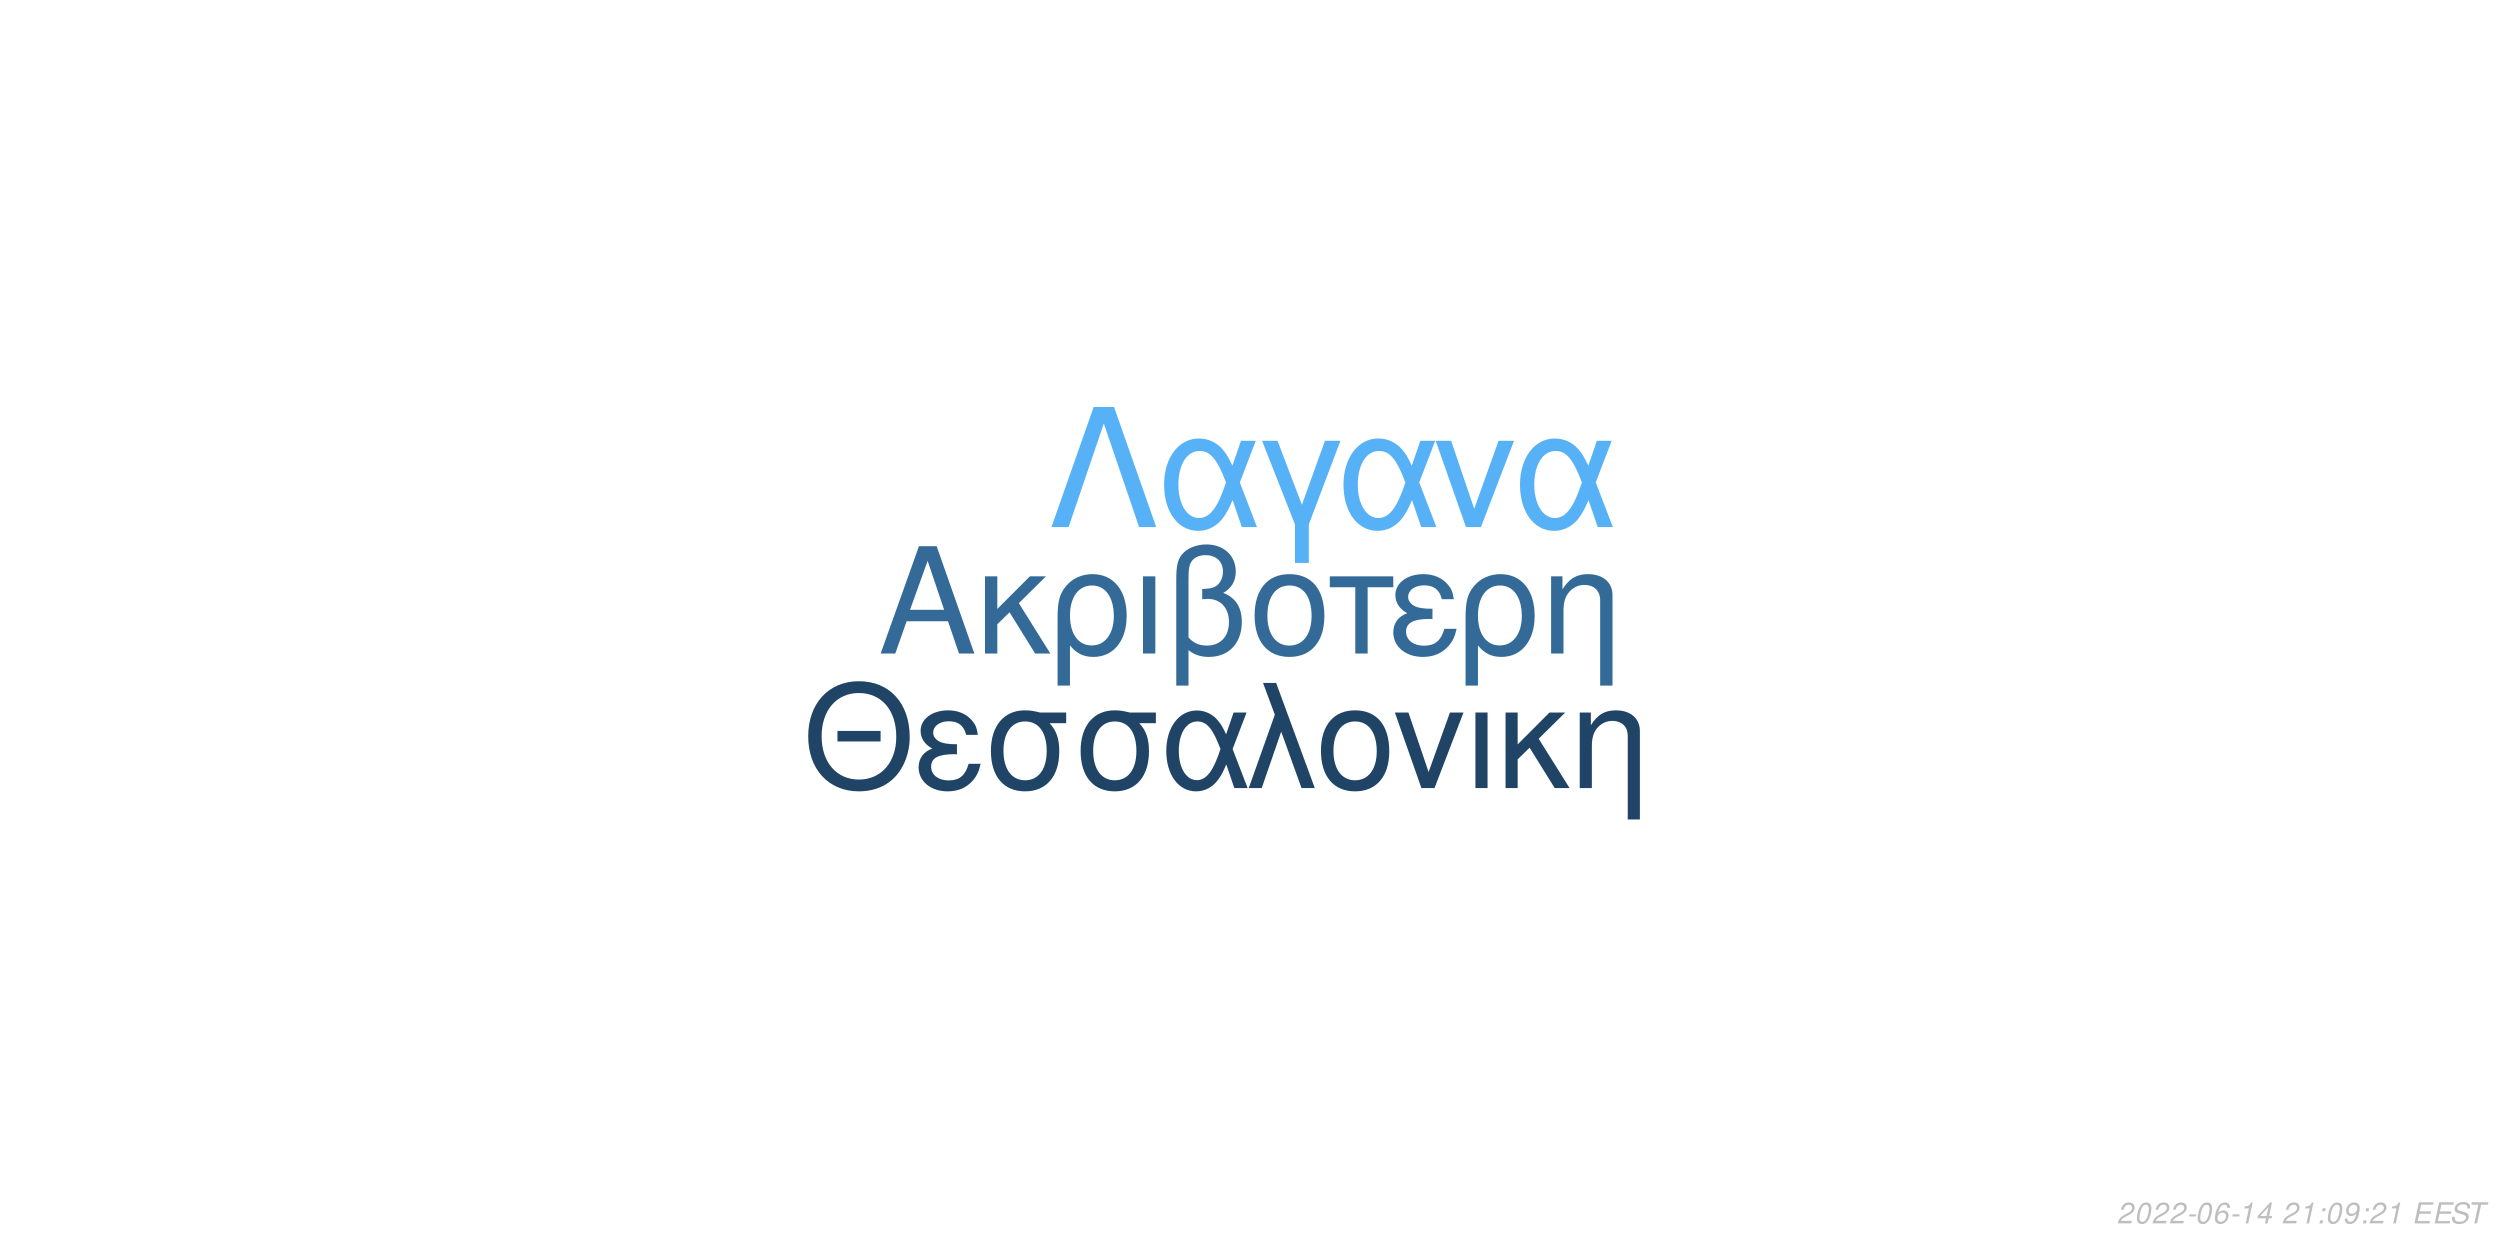
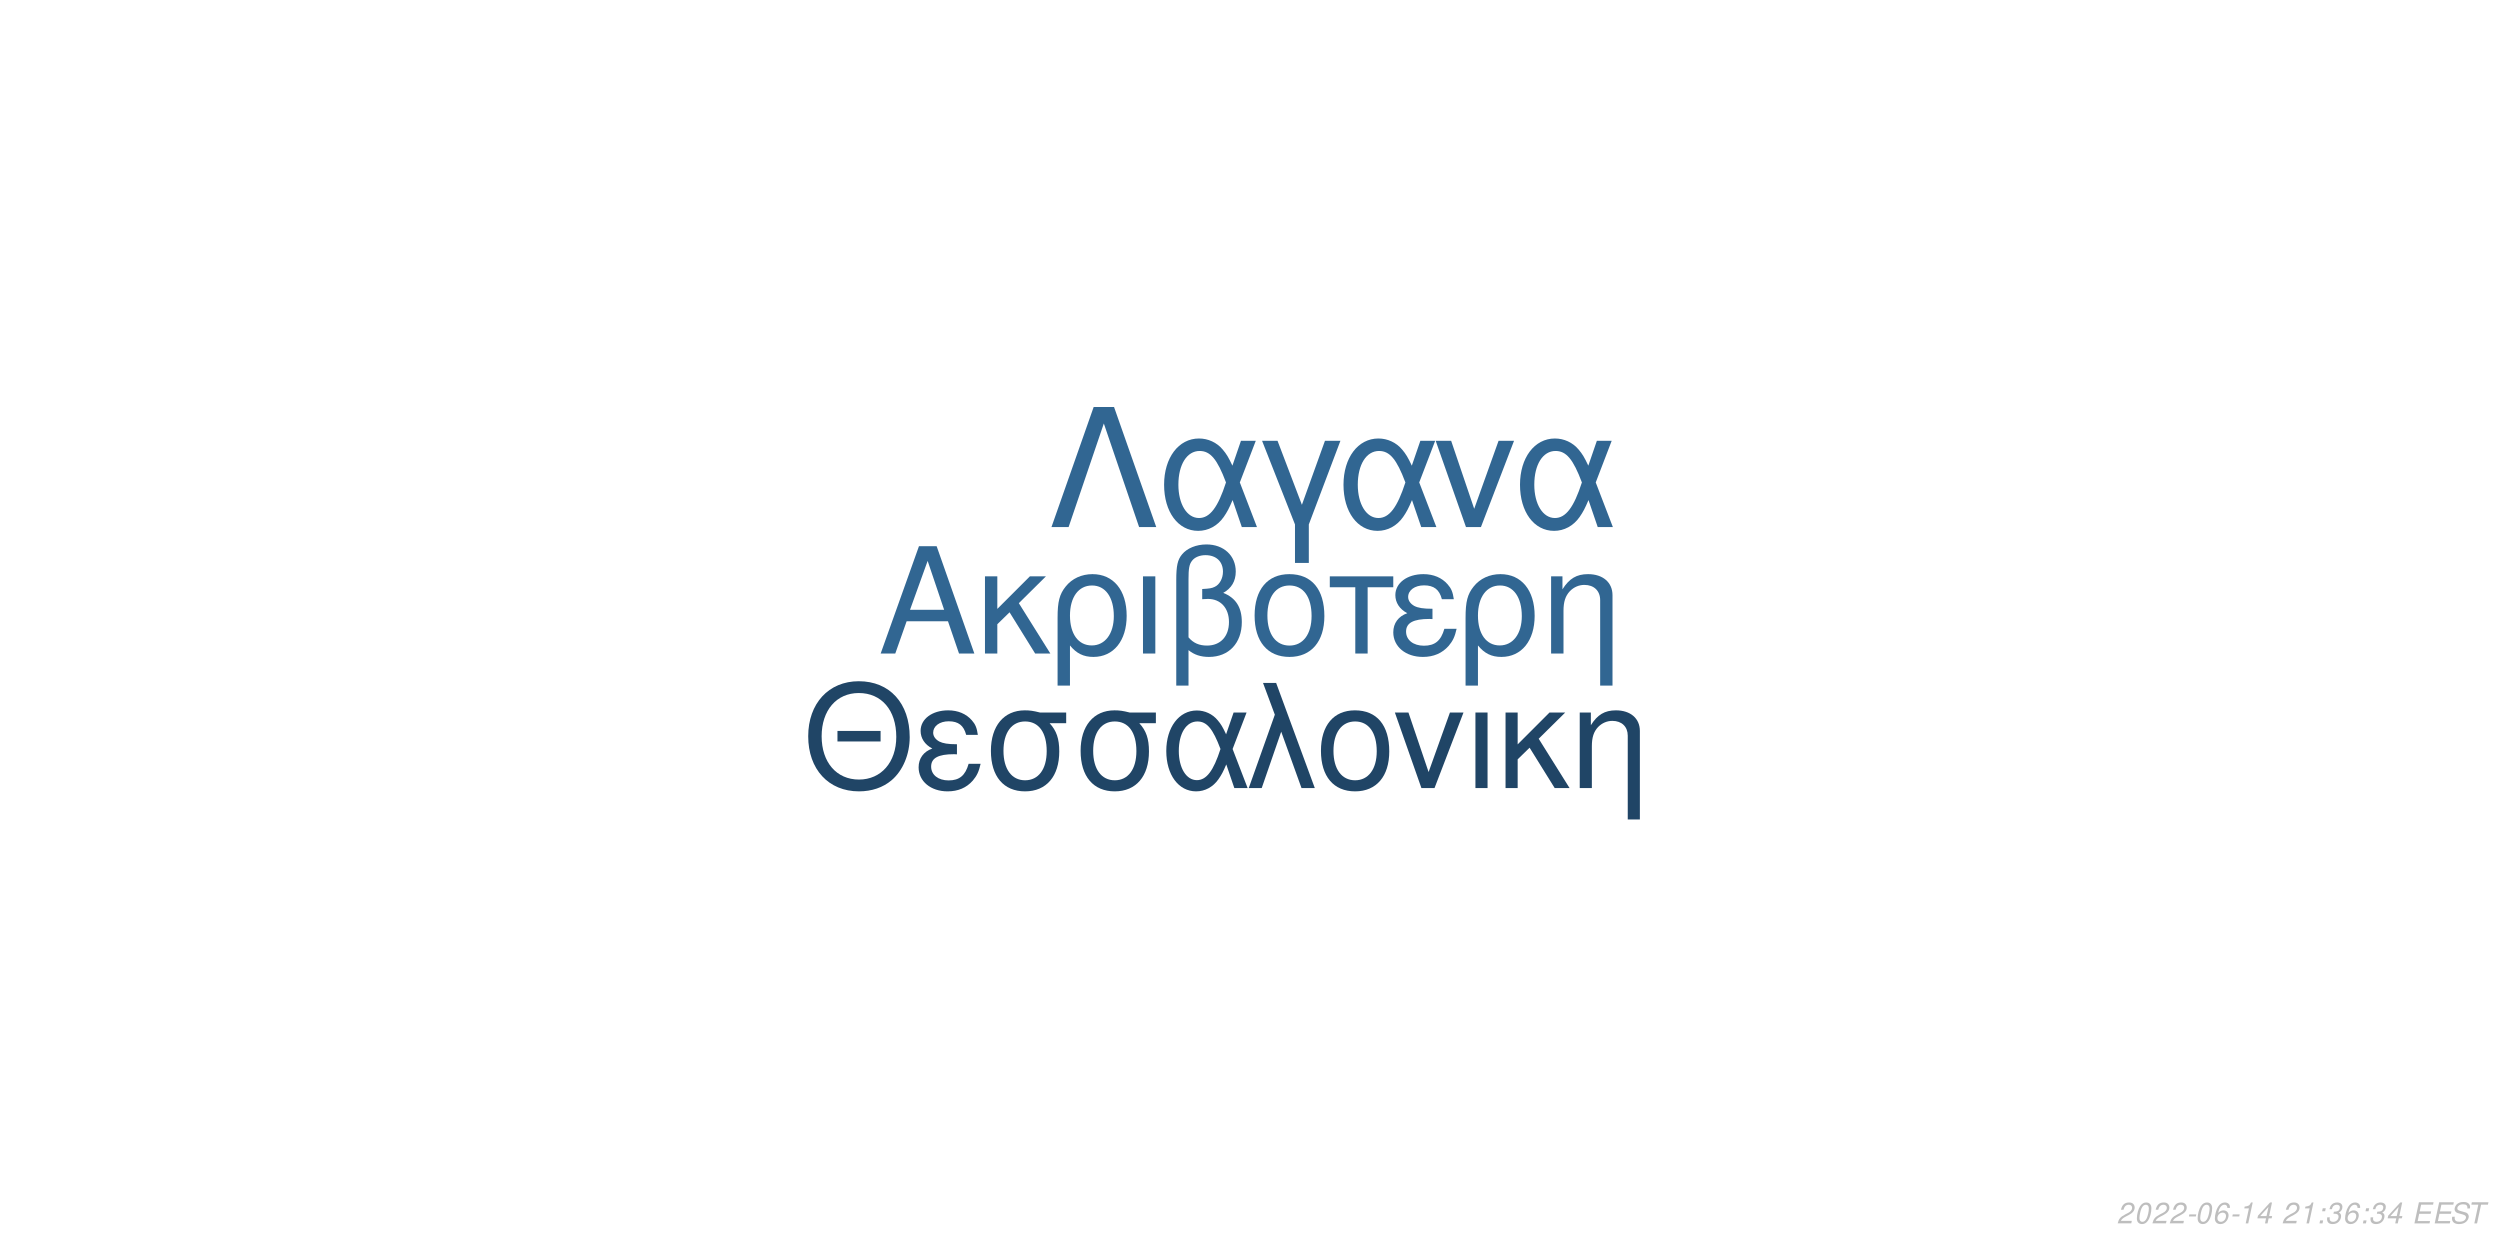
<svg xmlns="http://www.w3.org/2000/svg" xmlns:xlink="http://www.w3.org/1999/xlink" width="864pt" height="432pt" viewBox="0 0 864 432" version="1.1">
  <defs>
    <g>
      <symbol overflow="visible" id="glyph0-0">
        <path style="stroke:none;" d="" />
      </symbol>
      <symbol overflow="visible" id="glyph0-1">
        <path style="stroke:none;" d="M 24.125 -11.141 L 27.938 0 L 33.234 0 L 20.203 -37.094 L 14.094 -37.094 L 0.859 0 L 5.906 0 L 9.828 -11.141 Z M 22.797 -15.109 L 11 -15.109 L 17.094 -32.016 Z M 22.797 -15.109 " />
      </symbol>
      <symbol overflow="visible" id="glyph0-2">
        <path style="stroke:none;" d="M 7.172 -15.422 L 7.172 -26.672 L 2.906 -26.672 L 2.906 0 L 7.172 0 L 7.172 -10.125 L 11.406 -14.25 L 20.25 0 L 25.5 0 L 14.609 -17.406 L 23.969 -26.672 L 18.422 -26.672 Z M 7.172 -15.422 " />
      </symbol>
      <symbol overflow="visible" id="glyph0-3">
        <path style="stroke:none;" d="M 3 11.094 L 7.281 11.094 L 7.281 -2.797 C 9.516 -0.047 11.953 1.172 15.375 1.172 C 22.344 1.172 26.875 -4.422 26.875 -13.031 C 26.875 -21.891 22.297 -27.438 15.062 -27.438 C 11.297 -27.438 7.984 -25.906 5.797 -23.156 C 3.672 -20.516 3 -17.969 3 -12.359 Z M 14.906 -23.516 C 19.547 -23.516 22.438 -19.438 22.438 -12.922 C 22.438 -6.812 19.391 -2.797 14.812 -2.797 C 10.172 -2.797 7.281 -6.766 7.281 -13.125 C 7.281 -19.484 10.234 -23.516 14.906 -23.516 Z M 14.906 -23.516 " />
      </symbol>
      <symbol overflow="visible" id="glyph0-4">
        <path style="stroke:none;" d="M 3.516 0 L 7.781 0 L 7.781 -26.672 L 3.516 -26.672 Z M 3.516 0 " />
      </symbol>
      <symbol overflow="visible" id="glyph0-5">
        <path style="stroke:none;" d="M 4.016 11.094 L 8.25 11.094 L 8.25 -1.172 C 10.172 0.406 12.422 1.172 15.312 1.172 C 22.188 1.172 26.672 -3.609 26.672 -10.891 C 26.672 -15.984 24.578 -19.234 20.25 -20.969 C 23.109 -22.547 24.578 -25.031 24.578 -28.344 C 24.578 -33.844 20.406 -37.703 14.453 -37.703 C 10.938 -37.703 7.734 -36.391 6 -34.25 C 4.484 -32.422 4.016 -30.328 4.016 -25.391 Z M 8.25 -25.656 C 8.25 -29.359 8.5 -30.844 9.469 -32.062 C 10.375 -33.281 12.156 -34 14.094 -34 C 17.812 -34 20.156 -31.812 20.156 -28.297 C 20.156 -25.953 18.984 -23.812 17.297 -23.047 C 16.281 -22.547 15.469 -22.438 12.984 -22.297 L 12.984 -18.781 C 13.734 -18.828 14.344 -18.875 14.969 -18.875 C 19.344 -18.875 22.234 -15.719 22.234 -10.891 C 22.234 -5.906 19.281 -2.75 14.656 -2.75 C 11.953 -2.75 9.922 -3.609 8.25 -5.594 Z M 8.25 -25.656 " />
      </symbol>
      <symbol overflow="visible" id="glyph0-6">
        <path style="stroke:none;" d="M 14.094 -27.438 C 6.562 -27.438 2.094 -22.094 2.094 -13.125 C 2.094 -4.125 6.562 1.172 14.141 1.172 C 21.672 1.172 26.203 -4.172 26.203 -12.922 C 26.203 -22.188 21.828 -27.438 14.094 -27.438 Z M 14.141 -23.516 C 18.938 -23.516 21.781 -19.594 21.781 -12.984 C 21.781 -6.672 18.828 -2.75 14.141 -2.75 C 9.422 -2.75 6.516 -6.672 6.516 -13.125 C 6.516 -19.594 9.422 -23.516 14.141 -23.516 Z M 14.141 -23.516 " />
      </symbol>
      <symbol overflow="visible" id="glyph0-7">
        <path style="stroke:none;" d="M 7.891 0 L 12.156 0 L 12.156 -22.906 L 21.016 -22.906 L 21.016 -26.672 L -0.922 -26.672 L -0.922 -22.906 L 7.891 -22.906 Z M 7.891 0 " />
      </symbol>
      <symbol overflow="visible" id="glyph0-8">
        <path style="stroke:none;" d="M 14.562 -15.469 C 11.344 -15.469 9.562 -15.781 8.297 -16.438 C 6.922 -17.203 6.156 -18.328 6.156 -19.547 C 6.156 -21.891 8.453 -23.562 11.656 -23.562 C 15.062 -23.562 16.953 -22.094 17.812 -18.781 L 21.938 -18.781 C 21.578 -21.266 21.062 -22.5 19.797 -23.922 C 17.812 -26.203 14.906 -27.438 11.453 -27.438 C 5.797 -27.438 1.734 -24.375 1.734 -20.203 C 1.734 -17.609 3.156 -15.375 5.859 -13.938 C 2.797 -12.875 1.016 -10.484 1.016 -7.328 C 1.016 -2.391 5.297 1.172 11.25 1.172 C 14.969 1.172 17.906 -0.109 20.156 -2.641 C 21.578 -4.328 22.297 -5.797 22.906 -8.547 L 18.672 -8.547 C 17.5 -4.422 15.422 -2.703 11.609 -2.703 C 7.938 -2.703 5.438 -4.688 5.438 -7.578 C 5.438 -10.578 7.938 -11.953 13.484 -11.953 C 13.641 -11.953 14.094 -11.953 14.562 -11.906 Z M 14.562 -15.469 " />
      </symbol>
      <symbol overflow="visible" id="glyph0-9">
        <path style="stroke:none;" d="M 3.562 -26.672 L 3.562 0 L 7.844 0 L 7.844 -14.703 C 7.844 -17.906 8.5 -19.891 10.031 -21.531 C 11.406 -22.953 13.188 -23.719 15.062 -23.719 C 18.375 -23.719 20.516 -21.672 20.516 -18.469 L 20.516 11.094 L 24.781 11.094 L 24.781 -20.156 C 24.781 -24.578 21.469 -27.438 16.328 -27.438 C 12.359 -27.438 9.828 -25.906 7.484 -22.188 L 7.484 -26.672 Z M 3.562 -26.672 " />
      </symbol>
      <symbol overflow="visible" id="glyph1-0">
        <path style="stroke:none;" d="" />
      </symbol>
      <symbol overflow="visible" id="glyph1-1">
        <path style="stroke:none;" d="M 26.859 -19.734 L 11.953 -19.734 L 11.953 -16.094 L 26.859 -16.094 Z M 19.328 -36.922 C 8.922 -36.922 1.844 -29.25 1.844 -17.891 C 1.844 -6.484 8.875 1.141 19.391 1.141 C 23.812 1.141 27.703 -0.203 30.641 -2.688 C 34.578 -6.031 36.922 -11.656 36.922 -17.594 C 36.922 -29.297 30 -36.922 19.328 -36.922 Z M 19.328 -32.844 C 27.203 -32.844 32.281 -26.906 32.281 -17.688 C 32.281 -8.922 27.062 -2.938 19.391 -2.938 C 11.609 -2.938 6.484 -8.922 6.484 -17.891 C 6.484 -26.859 11.609 -32.844 19.328 -32.844 Z M 19.328 -32.844 " />
      </symbol>
      <symbol overflow="visible" id="glyph1-2">
        <path style="stroke:none;" d="M 14.25 -15.141 C 11.109 -15.141 9.375 -15.453 8.125 -16.094 C 6.781 -16.844 6.031 -17.938 6.031 -19.141 C 6.031 -21.422 8.266 -23.078 11.406 -23.078 C 14.75 -23.078 16.594 -21.625 17.438 -18.391 L 21.469 -18.391 C 21.125 -20.828 20.625 -22.031 19.391 -23.422 C 17.438 -25.656 14.594 -26.859 11.219 -26.859 C 5.688 -26.859 1.688 -23.875 1.688 -19.781 C 1.688 -17.234 3.094 -15.047 5.734 -13.656 C 2.734 -12.609 1 -10.266 1 -7.172 C 1 -2.344 5.188 1.141 11.016 1.141 C 14.656 1.141 17.547 -0.094 19.734 -2.594 C 21.125 -4.234 21.828 -5.688 22.422 -8.375 L 18.281 -8.375 C 17.141 -4.328 15.094 -2.641 11.359 -2.641 C 7.766 -2.641 5.328 -4.578 5.328 -7.422 C 5.328 -10.359 7.766 -11.703 13.203 -11.703 C 13.359 -11.703 13.797 -11.703 14.25 -11.656 Z M 14.25 -15.141 " />
      </symbol>
      <symbol overflow="visible" id="glyph1-3">
        <path style="stroke:none;" d="M 29 -26.109 L 19.938 -26.109 C 17.594 -26.703 16.438 -26.859 14.703 -26.859 C 7.469 -26.859 2.984 -21.469 2.984 -12.859 C 2.984 -4.031 7.375 1.141 14.797 1.141 C 22.172 1.141 26.609 -4.078 26.609 -12.656 C 26.609 -17.047 25.656 -19.828 23.266 -22.422 L 29 -22.422 Z M 14.797 -23.016 C 19.531 -23.016 22.266 -19.234 22.266 -12.75 C 22.266 -6.531 19.438 -2.688 14.797 -2.688 C 10.172 -2.688 7.328 -6.531 7.328 -12.859 C 7.328 -19.188 10.172 -23.016 14.797 -23.016 Z M 14.797 -23.016 " />
      </symbol>
      <symbol overflow="visible" id="glyph1-4">
        <path style="stroke:none;" d="M 29.344 -26.109 L 24.859 -26.109 L 22.266 -18.578 C 21.125 -21.031 20.484 -22.125 19.328 -23.469 C 17.547 -25.609 14.906 -26.812 12.156 -26.812 C 5.984 -26.812 1.594 -20.984 1.594 -12.812 C 1.594 -4.578 5.828 1.141 11.906 1.141 C 14.953 1.141 17.734 -0.344 19.625 -3.047 C 20.672 -4.531 21.281 -5.688 22.328 -8.172 L 25.109 0 L 29.703 0 L 24.516 -13.5 Z M 20.328 -13.5 C 17.891 -5.922 15.453 -2.734 12.156 -2.734 C 8.516 -2.734 5.922 -6.922 5.922 -12.812 C 5.922 -18.938 8.516 -23.016 12.359 -23.016 C 15.594 -23.016 17.688 -20.531 20.328 -13.5 Z M 20.328 -13.5 " />
      </symbol>
      <symbol overflow="visible" id="glyph1-5">
        <path style="stroke:none;" d="M 1.094 0 L 5.578 0 L 12.312 -19.484 L 19.328 0 L 23.922 0 L 10.562 -36.328 L 6.031 -36.328 L 10.109 -25.359 Z M 1.094 0 " />
      </symbol>
      <symbol overflow="visible" id="glyph1-6">
        <path style="stroke:none;" d="M 13.797 -26.859 C 6.422 -26.859 2.047 -21.625 2.047 -12.859 C 2.047 -4.031 6.422 1.141 13.859 1.141 C 21.234 1.141 25.656 -4.078 25.656 -12.656 C 25.656 -21.719 21.375 -26.859 13.797 -26.859 Z M 13.859 -23.016 C 18.531 -23.016 21.328 -19.188 21.328 -12.703 C 21.328 -6.531 18.438 -2.688 13.859 -2.688 C 9.219 -2.688 6.375 -6.531 6.375 -12.859 C 6.375 -19.188 9.219 -23.016 13.859 -23.016 Z M 13.859 -23.016 " />
      </symbol>
      <symbol overflow="visible" id="glyph1-7">
        <path style="stroke:none;" d="M 14.297 0 L 24.312 -26.109 L 19.625 -26.109 L 12.25 -5.531 L 5.281 -26.109 L 0.594 -26.109 L 9.766 0 Z M 14.297 0 " />
      </symbol>
      <symbol overflow="visible" id="glyph1-8">
        <path style="stroke:none;" d="M 3.438 0 L 7.625 0 L 7.625 -26.109 L 3.438 -26.109 Z M 3.438 0 " />
      </symbol>
      <symbol overflow="visible" id="glyph1-9">
        <path style="stroke:none;" d="M 7.031 -15.094 L 7.031 -26.109 L 2.844 -26.109 L 2.844 0 L 7.031 0 L 7.031 -9.922 L 11.156 -13.953 L 19.828 0 L 24.969 0 L 14.297 -17.047 L 23.469 -26.109 L 18.031 -26.109 Z M 7.031 -15.094 " />
      </symbol>
      <symbol overflow="visible" id="glyph1-10">
        <path style="stroke:none;" d="M 3.484 -26.109 L 3.484 0 L 7.672 0 L 7.672 -14.406 C 7.672 -17.547 8.328 -19.484 9.812 -21.078 C 11.156 -22.469 12.906 -23.219 14.75 -23.219 C 17.984 -23.219 20.078 -21.234 20.078 -18.094 L 20.078 10.859 L 24.266 10.859 L 24.266 -19.734 C 24.266 -24.062 21.031 -26.859 16 -26.859 C 12.109 -26.859 9.609 -25.359 7.328 -21.719 L 7.328 -26.109 Z M 3.484 -26.109 " />
      </symbol>
      <symbol overflow="visible" id="glyph2-0">
        <path style="stroke:none;" d="" />
      </symbol>
      <symbol overflow="visible" id="glyph2-1">
        <path style="stroke:none;" d="M 22.531 -41.484 L 15.484 -41.484 L 0.906 0 L 6.828 0 L 19 -35.797 L 31.188 0 L 37.109 0 Z M 22.531 -41.484 " />
      </symbol>
      <symbol overflow="visible" id="glyph2-2">
        <path style="stroke:none;" d="M 33.516 -29.812 L 28.391 -29.812 L 25.438 -21.219 C 24.125 -24.016 23.391 -25.266 22.078 -26.797 C 20.031 -29.25 17.016 -30.609 13.891 -30.609 C 6.828 -30.609 1.828 -23.953 1.828 -14.625 C 1.828 -5.234 6.656 1.312 13.594 1.312 C 17.078 1.312 20.266 -0.391 22.422 -3.469 C 23.609 -5.172 24.297 -6.484 25.5 -9.328 L 28.688 0 L 33.922 0 L 28 -15.422 Z M 23.219 -15.422 C 20.422 -6.766 17.641 -3.125 13.891 -3.125 C 9.734 -3.125 6.766 -7.906 6.766 -14.625 C 6.766 -21.625 9.734 -26.297 14.109 -26.297 C 17.812 -26.297 20.203 -23.453 23.219 -15.422 Z M 23.219 -15.422 " />
      </symbol>
      <symbol overflow="visible" id="glyph2-3">
        <path style="stroke:none;" d="M 12.062 12.406 L 16.844 12.406 L 16.844 -0.906 L 27.766 -29.812 L 22.422 -29.812 L 14.453 -7.688 L 6.031 -29.812 L 0.688 -29.812 L 12.062 -0.906 Z M 12.062 12.406 " />
      </symbol>
      <symbol overflow="visible" id="glyph2-4">
        <path style="stroke:none;" d="M 16.328 0 L 27.766 -29.812 L 22.422 -29.812 L 14 -6.312 L 6.031 -29.812 L 0.688 -29.812 L 11.156 0 Z M 16.328 0 " />
      </symbol>
      <symbol overflow="visible" id="glyph3-0">
        <path style="stroke:none;" d="" />
      </symbol>
      <symbol overflow="visible" id="glyph3-1">
        <path style="stroke:none;" d="M 5.234 -0.875 L 1.469 -0.875 C 1.641 -1.375 2.203 -1.891 3.109 -2.344 L 4.234 -2.938 C 5.562 -3.625 6.219 -4.469 6.219 -5.484 C 6.219 -5.938 6.062 -6.359 5.797 -6.656 C 5.469 -7.047 4.984 -7.234 4.312 -7.234 C 2.766 -7.234 1.891 -6.453 1.484 -4.734 L 2.375 -4.734 C 2.484 -5.188 2.609 -5.484 2.797 -5.75 C 3.094 -6.203 3.609 -6.453 4.188 -6.453 C 4.891 -6.453 5.344 -6.031 5.344 -5.375 C 5.344 -4.703 4.859 -4.094 4.016 -3.656 L 2.984 -3.125 C 1.234 -2.188 0.797 -1.656 0.344 -0.016 L 5.047 -0.016 Z M 5.234 -0.875 " />
      </symbol>
      <symbol overflow="visible" id="glyph3-2">
        <path style="stroke:none;" d="M 4.203 -7.234 C 3.375 -7.234 2.688 -6.812 2.125 -5.984 C 1.484 -5.047 0.984 -3.188 0.984 -1.734 C 0.984 -1.109 1.172 -0.562 1.484 -0.266 C 1.797 0.047 2.281 0.234 2.766 0.234 C 3.625 0.234 4.281 -0.156 4.859 -1.016 C 5.516 -1.953 6 -3.797 6 -5.266 C 6 -6.5 5.328 -7.234 4.203 -7.234 Z M 4.094 -6.453 C 4.734 -6.453 5.125 -5.984 5.125 -5.156 C 5.125 -4.203 4.781 -2.625 4.406 -1.812 C 3.984 -0.938 3.516 -0.547 2.875 -0.547 C 2.25 -0.547 1.875 -1.031 1.875 -1.828 C 1.875 -2.797 2.203 -4.344 2.594 -5.203 C 2.984 -6.047 3.453 -6.453 4.094 -6.453 Z M 4.094 -6.453 " />
      </symbol>
      <symbol overflow="visible" id="glyph3-3">
        <path style="stroke:none;" d="M 3.516 -3.125 L 1.125 -3.125 L 0.969 -2.406 L 3.359 -2.406 Z M 3.516 -3.125 " />
      </symbol>
      <symbol overflow="visible" id="glyph3-4">
        <path style="stroke:none;" d="M 6.125 -5.344 L 6.141 -5.625 C 6.141 -6.609 5.453 -7.234 4.391 -7.234 C 3.438 -7.234 2.641 -6.719 2.016 -5.703 C 1.422 -4.781 0.938 -2.953 0.938 -1.688 C 0.938 -0.516 1.688 0.234 2.859 0.234 C 3.703 0.234 4.438 -0.156 5 -0.875 C 5.406 -1.422 5.672 -2.156 5.672 -2.766 C 5.672 -3.812 4.969 -4.5 3.906 -4.5 C 3.234 -4.5 2.672 -4.234 2.094 -3.625 C 2.406 -5.375 3.234 -6.453 4.25 -6.453 C 4.703 -6.453 5.062 -6.234 5.172 -5.844 C 5.203 -5.719 5.234 -5.578 5.25 -5.344 Z M 3.656 -3.734 C 4.344 -3.734 4.797 -3.281 4.797 -2.625 C 4.797 -1.469 3.984 -0.547 2.984 -0.547 C 2.297 -0.547 1.812 -1.047 1.812 -1.766 C 1.812 -2.859 2.625 -3.734 3.656 -3.734 Z M 3.656 -3.734 " />
      </symbol>
      <symbol overflow="visible" id="glyph3-5">
        <path style="stroke:none;" d="M 3.703 -5.188 L 2.594 0 L 3.469 0 L 5.016 -7.234 L 4.438 -7.234 C 3.906 -6.156 3.688 -6.016 2.234 -5.812 L 2.109 -5.188 Z M 3.703 -5.188 " />
      </symbol>
      <symbol overflow="visible" id="glyph3-6">
        <path style="stroke:none;" d="M 3.625 -1.75 L 3.266 0 L 4.141 0 L 4.516 -1.75 L 5.562 -1.75 L 5.734 -2.531 L 4.688 -2.531 L 5.688 -7.234 L 5.016 -7.234 L 0.844 -2.672 L 0.641 -1.75 Z M 3.797 -2.531 L 1.594 -2.531 L 4.469 -5.703 Z M 3.797 -2.531 " />
      </symbol>
      <symbol overflow="visible" id="glyph3-7">
        <path style="stroke:none;" d="" />
      </symbol>
      <symbol overflow="visible" id="glyph3-8">
        <path style="stroke:none;" d="M 2.359 -1.031 L 1.312 -1.031 L 1.094 0 L 2.141 0 Z M 3.266 -5.234 L 2.219 -5.234 L 2 -4.203 L 3.047 -4.203 Z M 3.266 -5.234 " />
      </symbol>
      <symbol overflow="visible" id="glyph3-9">
-         <path style="stroke:none;" d="M 0.844 -1.656 C 0.844 -1.547 0.844 -1.438 0.844 -1.375 C 0.844 -0.406 1.531 0.234 2.578 0.234 C 3.203 0.234 3.766 0.016 4.297 -0.438 C 4.938 -1 5.312 -1.656 5.594 -2.719 C 5.844 -3.672 6.016 -4.766 6.016 -5.375 C 6.016 -5.844 5.844 -6.328 5.547 -6.656 C 5.203 -7.031 4.703 -7.234 4.062 -7.234 C 2.516 -7.234 1.297 -5.938 1.297 -4.266 C 1.297 -3.203 1.984 -2.547 3.047 -2.547 C 3.484 -2.547 3.953 -2.672 4.281 -2.891 C 4.406 -2.984 4.547 -3.078 4.828 -3.344 C 4.438 -1.484 3.703 -0.547 2.703 -0.547 C 2.109 -0.547 1.719 -0.938 1.719 -1.547 L 1.719 -1.656 Z M 3.953 -6.453 C 4.625 -6.453 5.141 -5.953 5.141 -5.281 C 5.141 -4.188 4.312 -3.312 3.297 -3.312 C 2.594 -3.312 2.172 -3.734 2.172 -4.453 C 2.172 -5.562 2.984 -6.453 3.953 -6.453 Z M 3.953 -6.453 " />
+         <path style="stroke:none;" d="M 2.922 -3.312 C 3.125 -3.344 3.234 -3.344 3.375 -3.344 C 4.203 -3.344 4.688 -3 4.688 -2.406 C 4.688 -1.312 3.906 -0.547 2.781 -0.547 C 2.047 -0.547 1.594 -0.938 1.594 -1.562 C 1.594 -1.719 1.609 -1.844 1.656 -2.094 L 0.766 -2.094 C 0.734 -1.797 0.719 -1.641 0.719 -1.469 C 0.719 -0.375 1.406 0.234 2.641 0.234 C 3.547 0.234 4.297 -0.078 4.812 -0.656 C 5.266 -1.156 5.562 -1.875 5.562 -2.547 C 5.562 -3.125 5.344 -3.453 4.797 -3.734 C 5.641 -4.234 6.016 -4.844 6.016 -5.734 C 6.016 -6.656 5.312 -7.234 4.203 -7.234 C 3.375 -7.234 2.672 -6.938 2.188 -6.375 C 1.891 -6.031 1.703 -5.641 1.516 -4.906 L 2.391 -4.906 C 2.5 -5.359 2.594 -5.594 2.734 -5.812 C 3.047 -6.234 3.516 -6.453 4.078 -6.453 C 4.734 -6.453 5.141 -6.125 5.141 -5.578 C 5.141 -5.188 5.016 -4.797 4.797 -4.547 C 4.516 -4.234 4 -4.062 3.266 -4.062 L 3.078 -4.062 Z M 2.922 -3.312 " />
      </symbol>
      <symbol overflow="visible" id="glyph3-10">
        <path style="stroke:none;" d="M 2.547 -3.312 L 6.5 -3.312 L 6.688 -4.141 L 2.719 -4.141 L 3.219 -6.469 L 7.344 -6.469 L 7.516 -7.297 L 2.453 -7.297 L 0.906 0 L 6.125 0 L 6.297 -0.812 L 2.016 -0.812 Z M 2.547 -3.312 " />
      </symbol>
      <symbol overflow="visible" id="glyph3-11">
        <path style="stroke:none;" d="M 7.062 -5.156 C 7.125 -5.438 7.141 -5.562 7.141 -5.703 C 7.141 -6.156 6.938 -6.594 6.594 -6.891 C 6.188 -7.25 5.656 -7.406 4.875 -7.406 C 3.844 -7.406 3.047 -7.125 2.5 -6.562 C 2.094 -6.141 1.781 -5.438 1.781 -4.922 C 1.781 -4.297 2.219 -3.766 2.891 -3.562 L 4.594 -3.094 C 5.406 -2.859 5.734 -2.578 5.734 -2.094 C 5.734 -1.781 5.547 -1.406 5.266 -1.141 C 4.844 -0.766 4.266 -0.578 3.453 -0.578 C 2.328 -0.578 1.812 -0.984 1.812 -1.906 C 1.812 -2.047 1.812 -2.125 1.844 -2.312 L 0.984 -2.312 C 0.906 -2.062 0.891 -1.906 0.891 -1.688 C 0.891 -0.484 1.797 0.234 3.297 0.234 C 4.359 0.234 5.234 -0.062 5.812 -0.609 C 6.344 -1.078 6.688 -1.797 6.688 -2.375 C 6.688 -2.641 6.609 -2.906 6.453 -3.156 C 6.234 -3.5 5.938 -3.703 5.469 -3.828 L 3.75 -4.312 C 2.984 -4.547 2.734 -4.734 2.734 -5.188 C 2.734 -5.547 2.875 -5.844 3.188 -6.109 C 3.547 -6.438 4.031 -6.594 4.703 -6.594 C 5.266 -6.594 5.688 -6.484 5.906 -6.297 C 6.094 -6.125 6.219 -5.797 6.219 -5.516 C 6.219 -5.422 6.203 -5.344 6.188 -5.156 Z M 7.062 -5.156 " />
      </symbol>
      <symbol overflow="visible" id="glyph3-12">
        <path style="stroke:none;" d="M 4.938 -6.469 L 7.312 -6.469 L 7.484 -7.297 L 1.75 -7.297 L 1.578 -6.469 L 3.984 -6.469 L 2.609 0 L 3.547 0 Z M 4.938 -6.469 " />
      </symbol>
    </g>
  </defs>
  <g id="surface1">
    <rect x="0" y="0" width="864" height="432" style="fill:rgb(100%,100%,100%);fill-opacity:1;stroke:none;" />
-     <g style="fill:rgb(20%,41.569%,59.608%);fill-opacity:1;">
+     <g style="fill:rgb(19.216%,40%,57.255%);fill-opacity:1;">
      <use xlink:href="#glyph0-1" x="303.5" y="225.861" />
      <use xlink:href="#glyph0-2" x="337.5" y="225.861" />
      <use xlink:href="#glyph0-3" x="362.5" y="225.861" />
      <use xlink:href="#glyph0-4" x="391.5" y="225.861" />
      <use xlink:href="#glyph0-5" x="402.5" y="225.861" />
      <use xlink:href="#glyph0-6" x="431.5" y="225.861" />
      <use xlink:href="#glyph0-7" x="460.5" y="225.861" />
      <use xlink:href="#glyph0-8" x="480.5" y="225.861" />
      <use xlink:href="#glyph0-3" x="503.5" y="225.861" />
      <use xlink:href="#glyph0-9" x="532.5" y="225.861" />
    </g>
-     <g style="fill:rgb(12.549%,26.667%,39.608%);fill-opacity:1;">
+     <g style="fill:rgb(12.549%,27.059%,40%);fill-opacity:1;">
      <use xlink:href="#glyph1-1" x="277.473" y="272.354" />
      <use xlink:href="#glyph1-2" x="316.473" y="272.354" />
      <use xlink:href="#glyph1-3" x="339.473" y="272.354" />
      <use xlink:href="#glyph1-3" x="370.473" y="272.354" />
      <use xlink:href="#glyph1-4" x="401.473" y="272.354" />
      <use xlink:href="#glyph1-5" x="430.473" y="272.354" />
      <use xlink:href="#glyph1-6" x="454.473" y="272.354" />
      <use xlink:href="#glyph1-7" x="481.473" y="272.354" />
      <use xlink:href="#glyph1-8" x="506.473" y="272.354" />
      <use xlink:href="#glyph1-9" x="517.473" y="272.354" />
      <use xlink:href="#glyph1-10" x="542.473" y="272.354" />
    </g>
-     <g style="fill:rgb(33.725%,69.412%,96.863%);fill-opacity:1;">
+     <g style="fill:rgb(19.216%,40%,57.255%);fill-opacity:1;">
      <use xlink:href="#glyph2-1" x="362.484" y="182.152" />
      <use xlink:href="#glyph2-2" x="400.484" y="182.152" />
      <use xlink:href="#glyph2-3" x="435.484" y="182.152" />
      <use xlink:href="#glyph2-2" x="462.484" y="182.152" />
      <use xlink:href="#glyph2-4" x="495.484" y="182.152" />
      <use xlink:href="#glyph2-2" x="523.484" y="182.152" />
    </g>
    <g style="fill:rgb(74.51%,74.51%,74.51%);fill-opacity:1;">
      <use xlink:href="#glyph3-1" x="731.52" y="422.81" />
      <use xlink:href="#glyph3-2" x="737.52" y="422.81" />
      <use xlink:href="#glyph3-1" x="743.52" y="422.81" />
      <use xlink:href="#glyph3-1" x="749.52" y="422.81" />
      <use xlink:href="#glyph3-3" x="755.52" y="422.81" />
      <use xlink:href="#glyph3-2" x="758.52" y="422.81" />
      <use xlink:href="#glyph3-4" x="764.52" y="422.81" />
      <use xlink:href="#glyph3-3" x="770.52" y="422.81" />
      <use xlink:href="#glyph3-5" x="773.52" y="422.81" />
      <use xlink:href="#glyph3-6" x="779.52" y="422.81" />
      <use xlink:href="#glyph3-7" x="785.52" y="422.81" />
      <use xlink:href="#glyph3-1" x="788.52" y="422.81" />
      <use xlink:href="#glyph3-5" x="794.52" y="422.81" />
      <use xlink:href="#glyph3-8" x="800.52" y="422.81" />
-       <use xlink:href="#glyph3-2" x="803.52" y="422.81" />
-       <use xlink:href="#glyph3-9" x="809.52" y="422.81" />
+       <use xlink:href="#glyph3-9" x="803.52" y="422.81" />
+       <use xlink:href="#glyph3-4" x="809.52" y="422.81" />
      <use xlink:href="#glyph3-8" x="815.52" y="422.81" />
-       <use xlink:href="#glyph3-1" x="818.52" y="422.81" />
-       <use xlink:href="#glyph3-5" x="824.52" y="422.81" />
+       <use xlink:href="#glyph3-9" x="818.52" y="422.81" />
+       <use xlink:href="#glyph3-6" x="824.52" y="422.81" />
      <use xlink:href="#glyph3-7" x="830.52" y="422.81" />
      <use xlink:href="#glyph3-10" x="833.52" y="422.81" />
      <use xlink:href="#glyph3-10" x="840.52" y="422.81" />
      <use xlink:href="#glyph3-11" x="846.52" y="422.81" />
      <use xlink:href="#glyph3-12" x="852.52" y="422.81" />
    </g>
  </g>
</svg>
